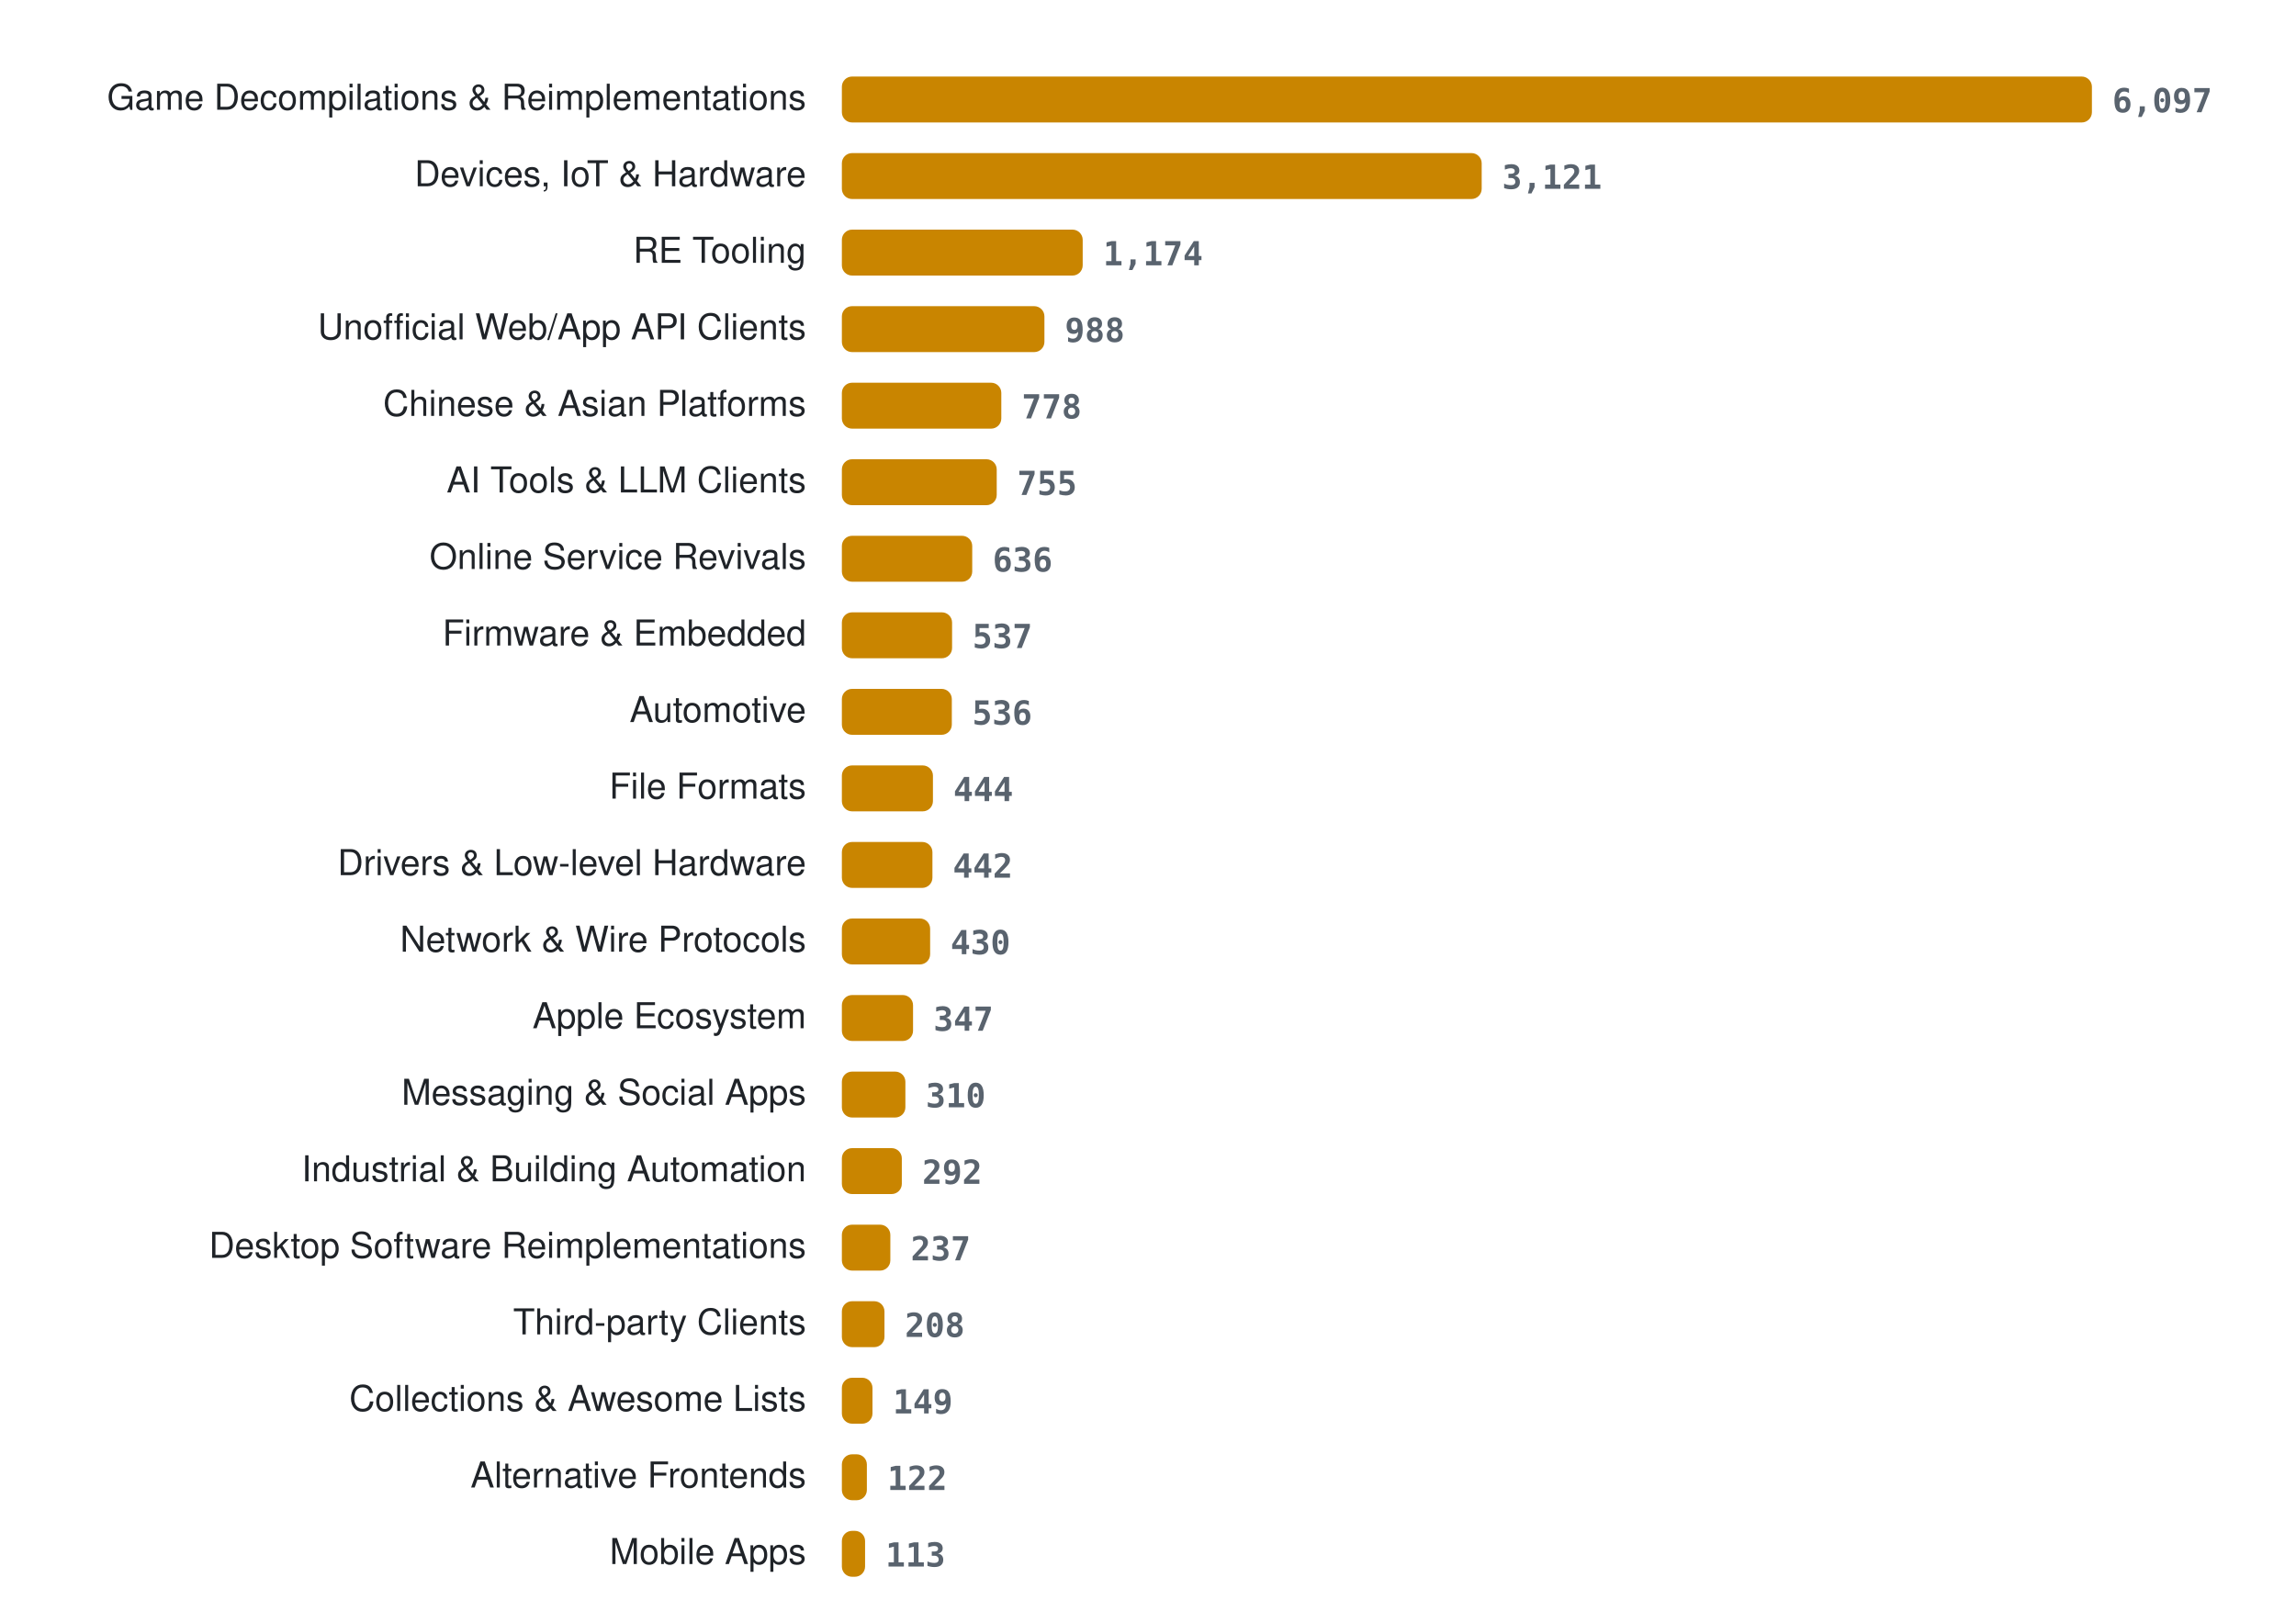
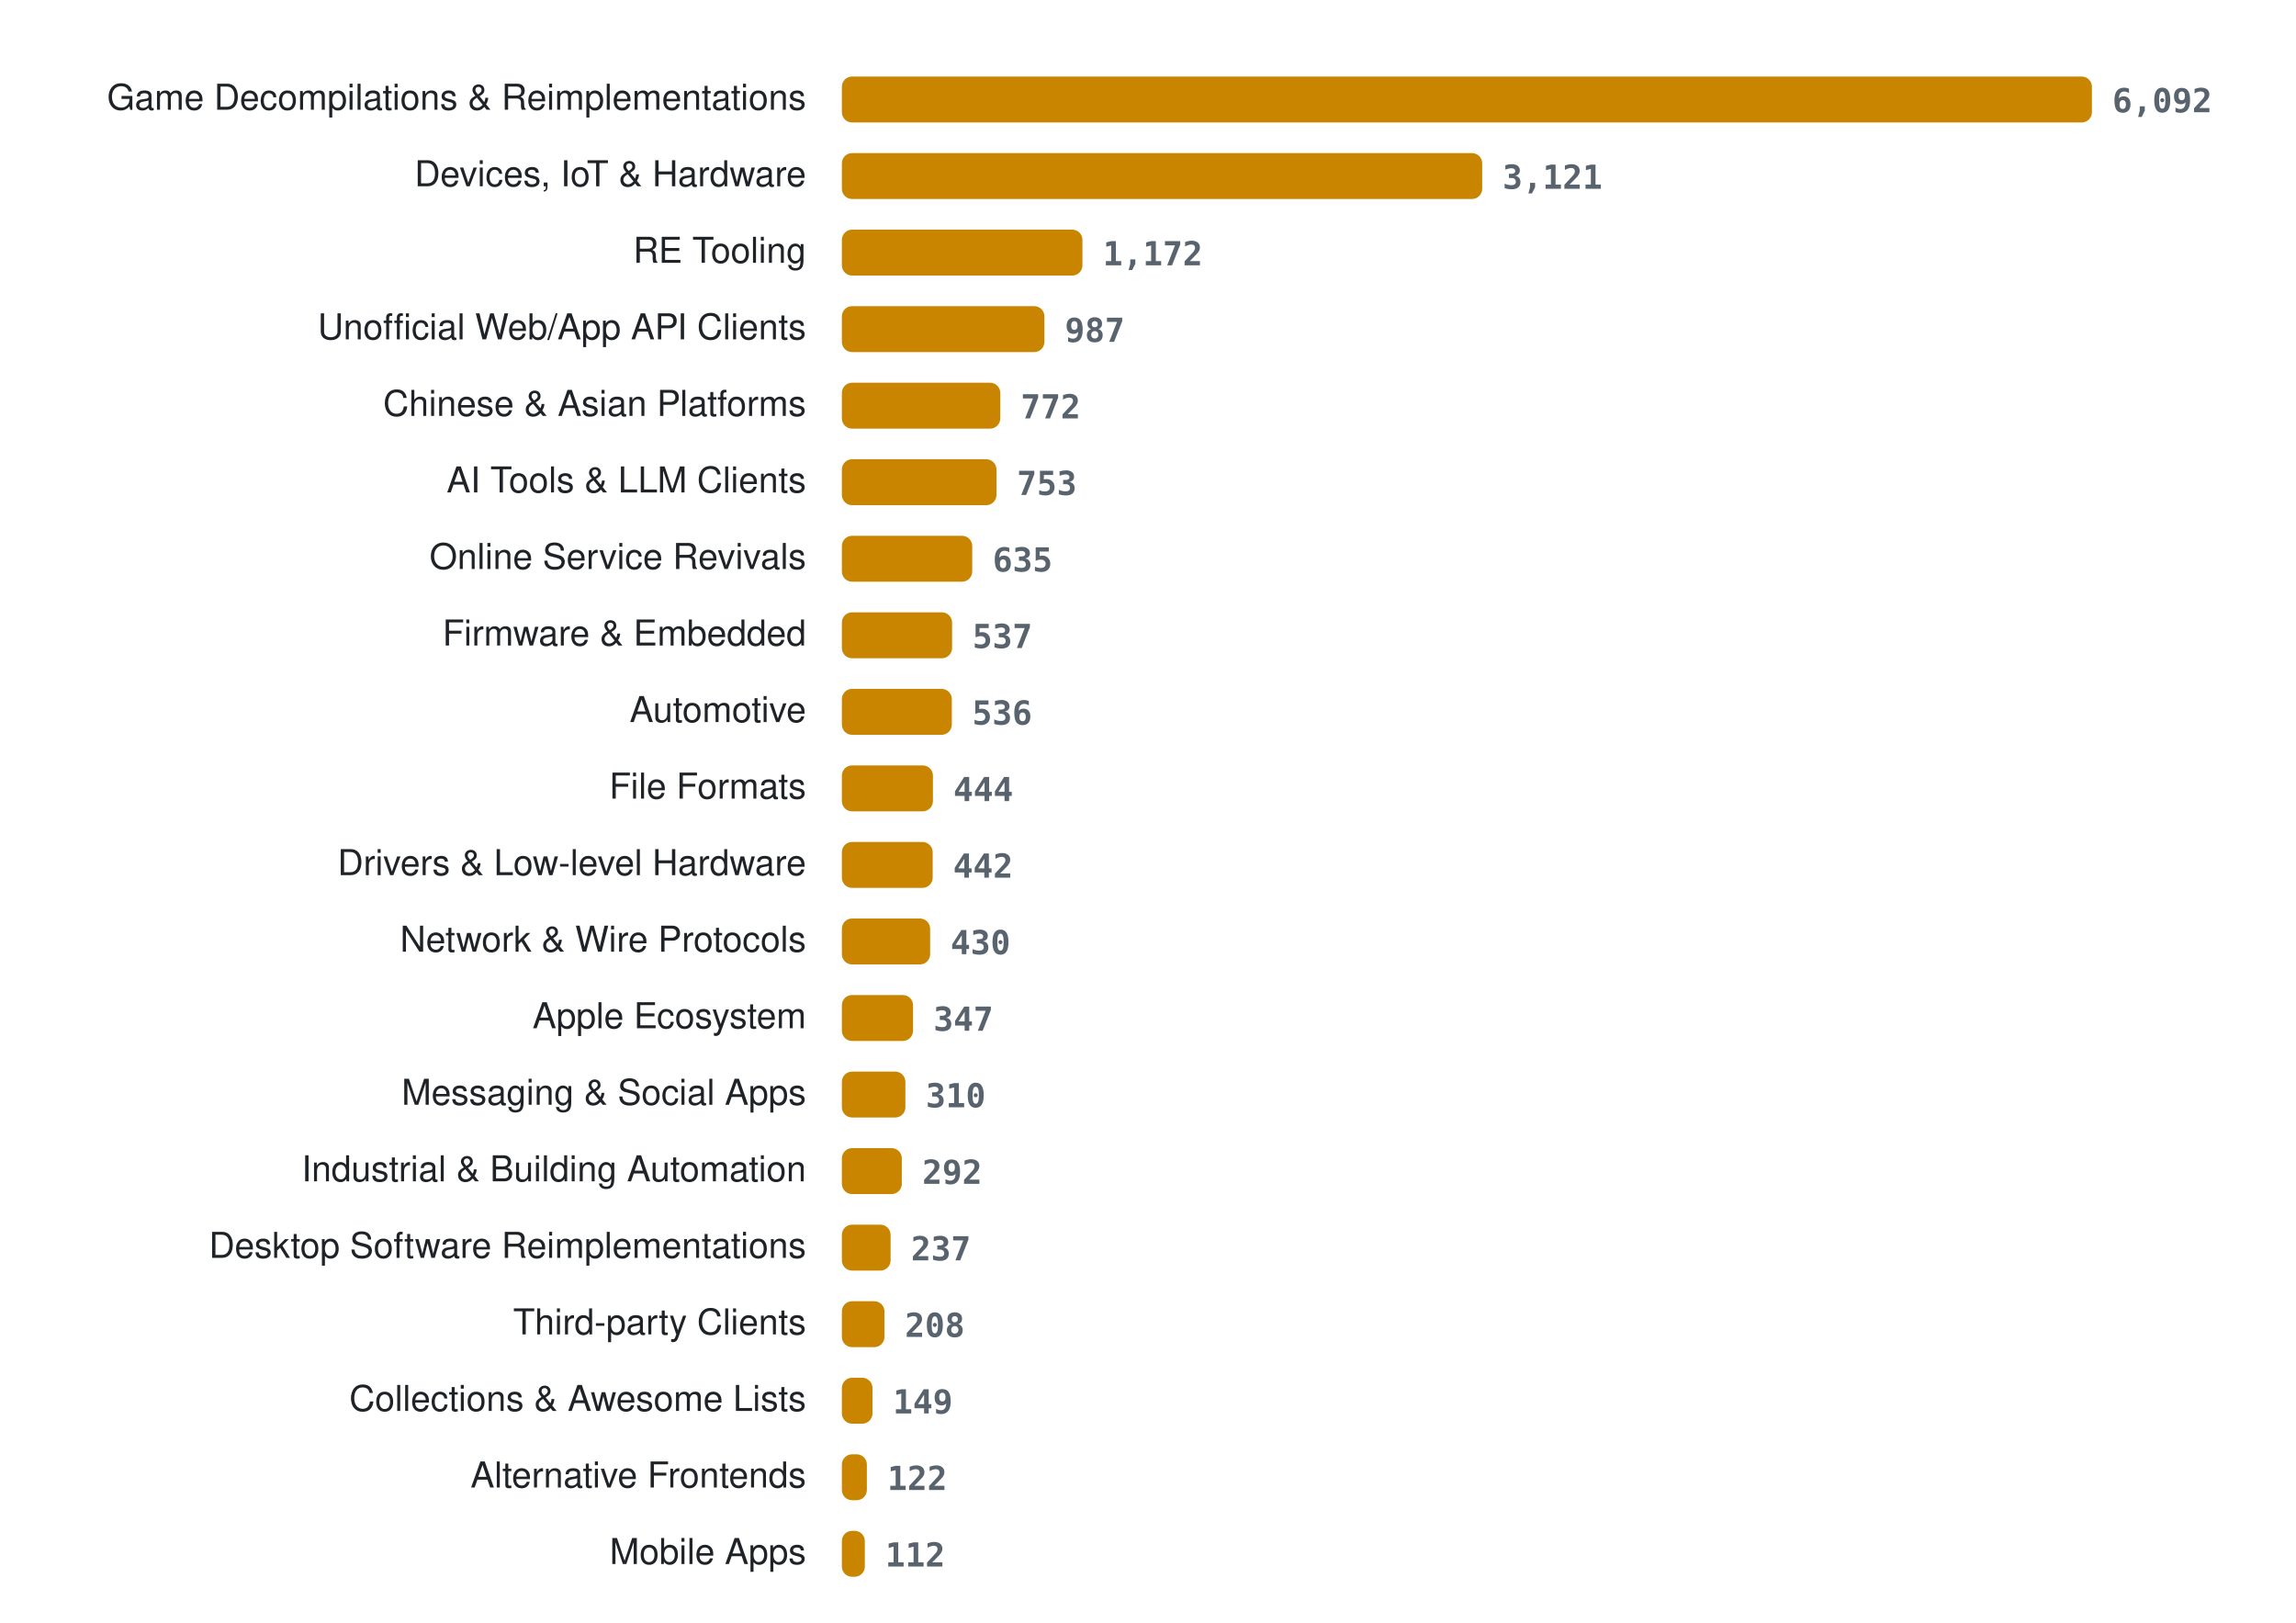
<svg xmlns="http://www.w3.org/2000/svg" width="900" height="636" viewBox="0 0 900 636" role="img" aria-label="Projects per category">
  <style>
.lab{font:14px -apple-system, BlinkMacSystemFont, 'Segoe UI', Helvetica, Arial, sans-serif;fill:#1f2328} .val{font:600 13px ui-monospace, SFMono-Regular, Menlo, Consolas, monospace;fill:#59636e} .bar{fill:#c98500}
@media (prefers-color-scheme: dark){ .lab{fill:#e6edf3} .val{fill:#9198a1} .bar{fill:#ffb000} }
</style>
  <text x="316" y="43" class="lab" text-anchor="end">Game Decompilations &amp; Reimplementations</text>
  <rect x="330" y="30" width="490.0" height="18" rx="4" class="bar" />
-   <text x="828.0" y="44" class="val">6,097</text>
+   <text x="828.0" y="44" class="val">6,092</text>
  <text x="316" y="73" class="lab" text-anchor="end">Devices, IoT &amp; Hardware</text>
-   <rect x="330" y="60" width="250.8" height="18" rx="4" class="bar" />
-   <text x="588.8" y="74" class="val">3,121</text>
+   <rect x="330" y="60" width="251.0" height="18" rx="4" class="bar" />
+   <text x="589.0" y="74" class="val">3,121</text>
  <text x="316" y="103" class="lab" text-anchor="end">RE Tooling</text>
-   <rect x="330" y="90" width="94.4" height="18" rx="4" class="bar" />
-   <text x="432.4" y="104" class="val">1,174</text>
+   <rect x="330" y="90" width="94.3" height="18" rx="4" class="bar" />
+   <text x="432.3" y="104" class="val">1,172</text>
  <text x="316" y="133" class="lab" text-anchor="end">Unofficial Web/App API Clients</text>
  <rect x="330" y="120" width="79.4" height="18" rx="4" class="bar" />
-   <text x="417.4" y="134" class="val">988</text>
+   <text x="417.4" y="134" class="val">987</text>
  <text x="316" y="163" class="lab" text-anchor="end">Chinese &amp; Asian Platforms</text>
-   <rect x="330" y="150" width="62.5" height="18" rx="4" class="bar" />
-   <text x="400.5" y="164" class="val">778</text>
+   <rect x="330" y="150" width="62.1" height="18" rx="4" class="bar" />
+   <text x="400.1" y="164" class="val">772</text>
  <text x="316" y="193" class="lab" text-anchor="end">AI Tools &amp; LLM Clients</text>
-   <rect x="330" y="180" width="60.7" height="18" rx="4" class="bar" />
-   <text x="398.7" y="194" class="val">755</text>
+   <rect x="330" y="180" width="60.6" height="18" rx="4" class="bar" />
+   <text x="398.6" y="194" class="val">753</text>
  <text x="316" y="223" class="lab" text-anchor="end">Online Service Revivals</text>
  <rect x="330" y="210" width="51.1" height="18" rx="4" class="bar" />
-   <text x="389.1" y="224" class="val">636</text>
+   <text x="389.1" y="224" class="val">635</text>
  <text x="316" y="253" class="lab" text-anchor="end">Firmware &amp; Embedded</text>
  <rect x="330" y="240" width="43.2" height="18" rx="4" class="bar" />
  <text x="381.2" y="254" class="val">537</text>
  <text x="316" y="283" class="lab" text-anchor="end">Automotive</text>
  <rect x="330" y="270" width="43.1" height="18" rx="4" class="bar" />
  <text x="381.1" y="284" class="val">536</text>
  <text x="316" y="313" class="lab" text-anchor="end">File Formats</text>
  <rect x="330" y="300" width="35.7" height="18" rx="4" class="bar" />
  <text x="373.7" y="314" class="val">444</text>
  <text x="316" y="343" class="lab" text-anchor="end">Drivers &amp; Low-level Hardware</text>
-   <rect x="330" y="330" width="35.5" height="18" rx="4" class="bar" />
-   <text x="373.5" y="344" class="val">442</text>
+   <rect x="330" y="330" width="35.6" height="18" rx="4" class="bar" />
+   <text x="373.6" y="344" class="val">442</text>
  <text x="316" y="373" class="lab" text-anchor="end">Network &amp; Wire Protocols</text>
  <rect x="330" y="360" width="34.6" height="18" rx="4" class="bar" />
  <text x="372.6" y="374" class="val">430</text>
  <text x="316" y="403" class="lab" text-anchor="end">Apple Ecosystem</text>
  <rect x="330" y="390" width="27.9" height="18" rx="4" class="bar" />
  <text x="365.9" y="404" class="val">347</text>
  <text x="316" y="433" class="lab" text-anchor="end">Messaging &amp; Social Apps</text>
  <rect x="330" y="420" width="24.9" height="18" rx="4" class="bar" />
  <text x="362.9" y="434" class="val">310</text>
  <text x="316" y="463" class="lab" text-anchor="end">Industrial &amp; Building Automation</text>
  <rect x="330" y="450" width="23.5" height="18" rx="4" class="bar" />
  <text x="361.5" y="464" class="val">292</text>
  <text x="316" y="493" class="lab" text-anchor="end">Desktop Software Reimplementations</text>
-   <rect x="330" y="480" width="19.0" height="18" rx="4" class="bar" />
-   <text x="357.0" y="494" class="val">237</text>
+   <rect x="330" y="480" width="19.1" height="18" rx="4" class="bar" />
+   <text x="357.1" y="494" class="val">237</text>
  <text x="316" y="523" class="lab" text-anchor="end">Third-party Clients</text>
  <rect x="330" y="510" width="16.7" height="18" rx="4" class="bar" />
  <text x="354.7" y="524" class="val">208</text>
  <text x="316" y="553" class="lab" text-anchor="end">Collections &amp; Awesome Lists</text>
  <rect x="330" y="540" width="12.0" height="18" rx="4" class="bar" />
  <text x="350.0" y="554" class="val">149</text>
  <text x="316" y="583" class="lab" text-anchor="end">Alternative Frontends</text>
  <rect x="330" y="570" width="9.8" height="18" rx="4" class="bar" />
  <text x="347.8" y="584" class="val">122</text>
  <text x="316" y="613" class="lab" text-anchor="end">Mobile Apps</text>
-   <rect x="330" y="600" width="9.1" height="18" rx="4" class="bar" />
-   <text x="347.1" y="614" class="val">113</text>
+   <rect x="330" y="600" width="9.0" height="18" rx="4" class="bar" />
+   <text x="347.0" y="614" class="val">112</text>
</svg>
